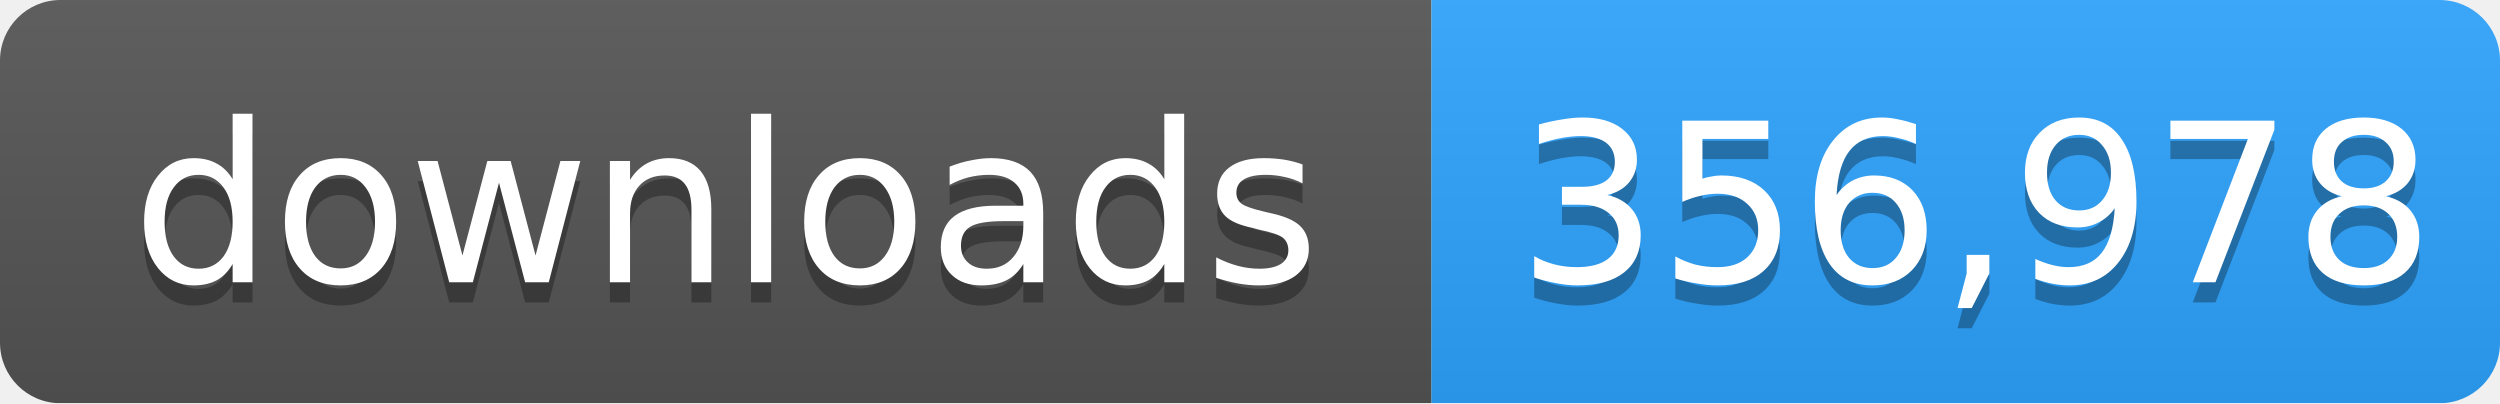
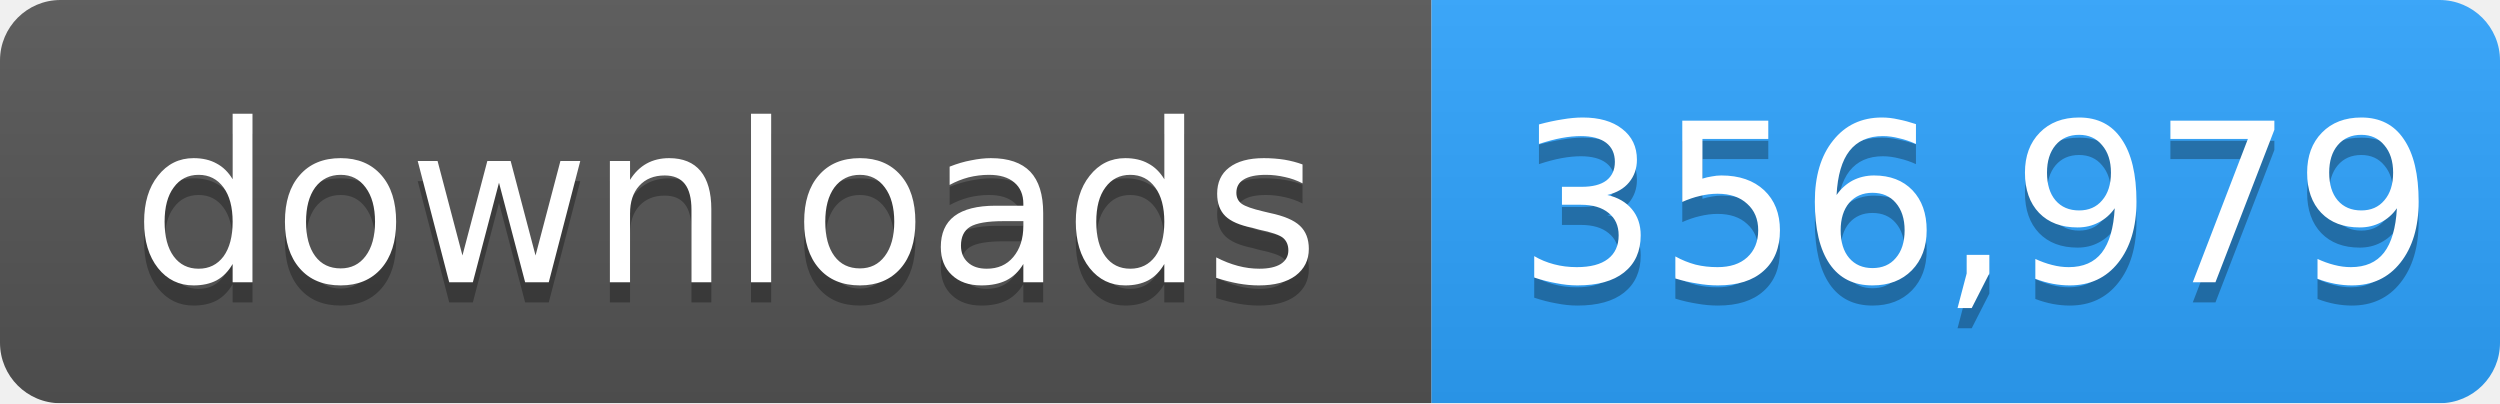
- <svg xmlns="http://www.w3.org/2000/svg" width="124" height="20" role="img" aria-label="downloads: 356,978">
+ <svg xmlns="http://www.w3.org/2000/svg" width="124" height="20" role="img" aria-label="downloads: 356,979">
  <linearGradient id="s" x2="0" y2="100%">
    <stop offset="0" stop-color="#bbb" stop-opacity=".1" />
    <stop offset="1" stop-opacity=".1" />
  </linearGradient>
  <mask id="m">
    <rect width="124" height="20" rx="3" fill="#fff" />
  </mask>
  <g mask="url(#m)">
    <rect width="71" height="20" fill="#555" />
    <rect x="71" width="53" height="20" fill="#2ea4ff" />
    <rect width="124" height="20" fill="url(#s)" />
  </g>
  <g fill="#fff" text-anchor="middle" font-family="Verdana,Geneva,DejaVu Sans,sans-serif" font-size="11">
    <text x="36" y="15" fill="#010101" fill-opacity=".3">downloads</text>
    <text x="36" y="14">downloads</text>
-     <text x="98" y="15" fill="#010101" fill-opacity=".3">356,978</text>
-     <text x="98" y="14">356,978</text>
+     <text x="98" y="15" fill="#010101" fill-opacity=".3">356,979</text>
+     <text x="98" y="14">356,979</text>
  </g>
</svg>
